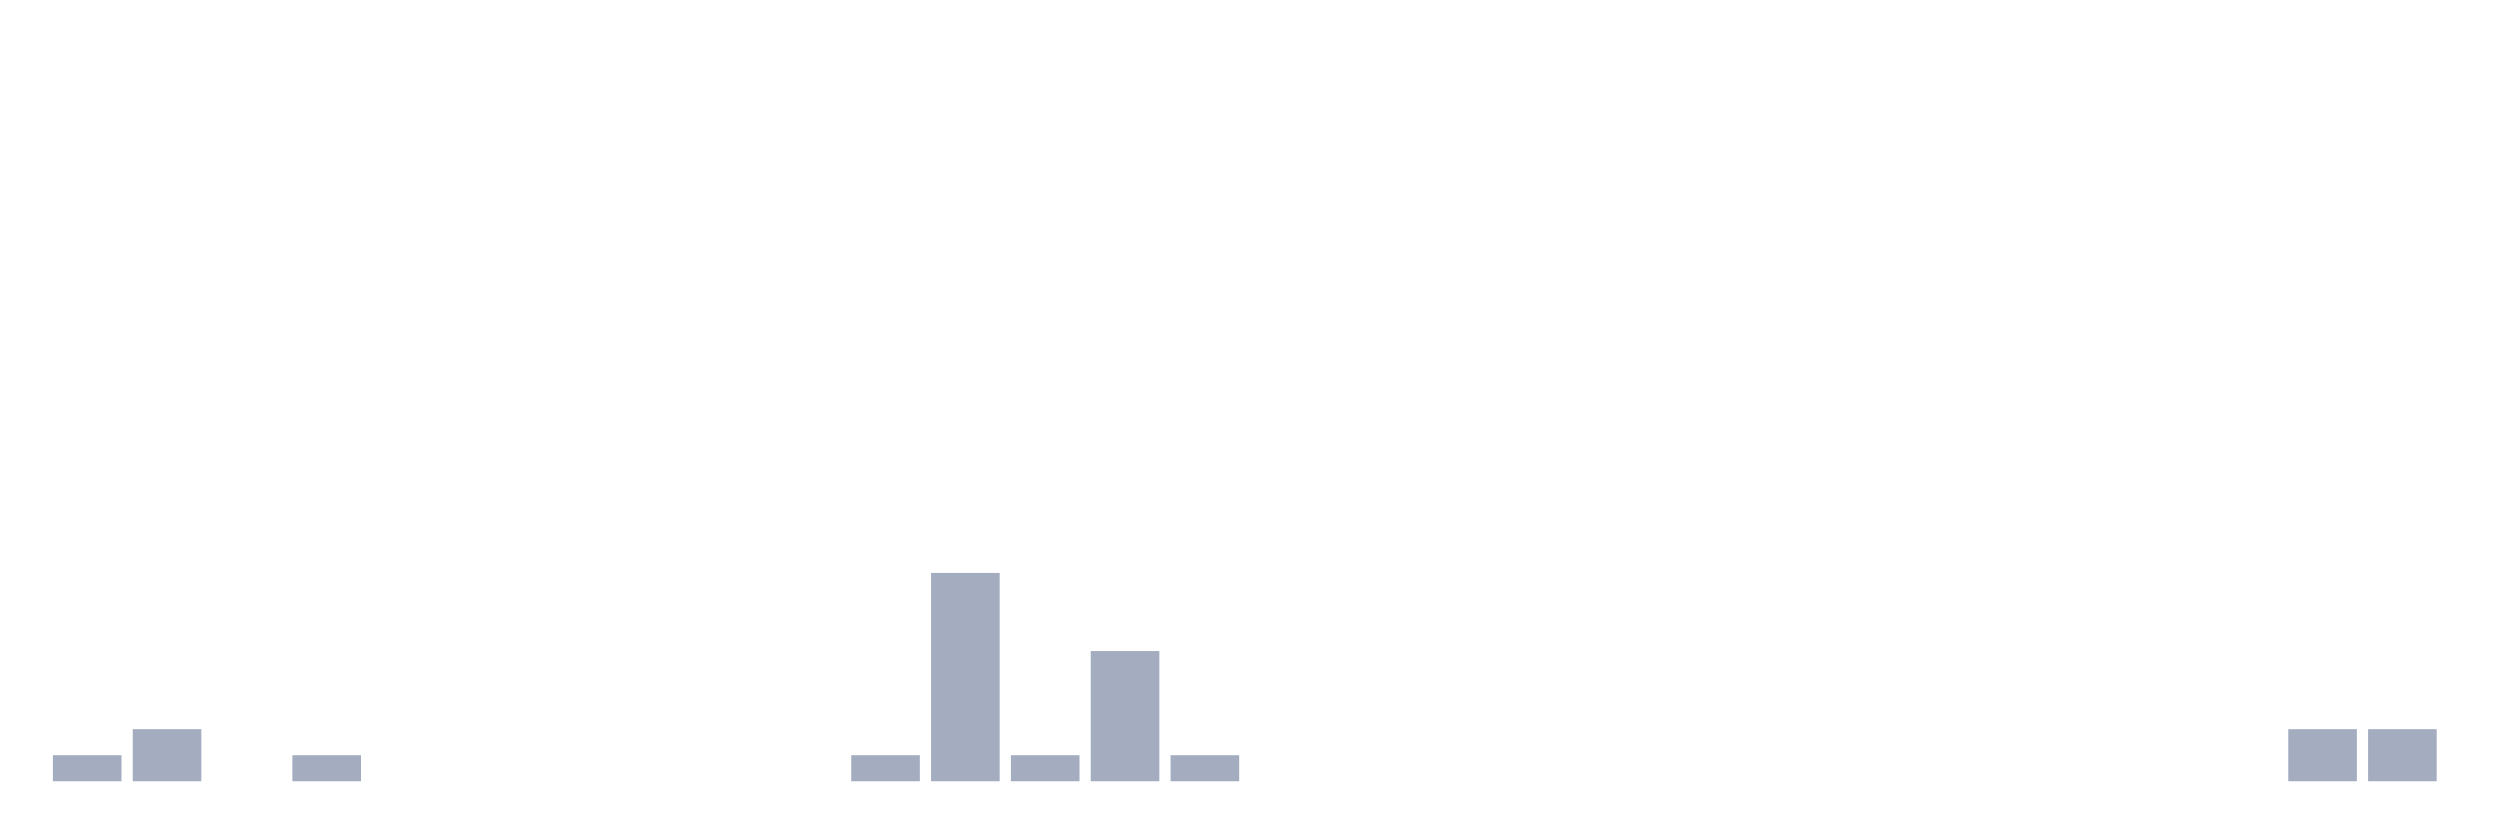
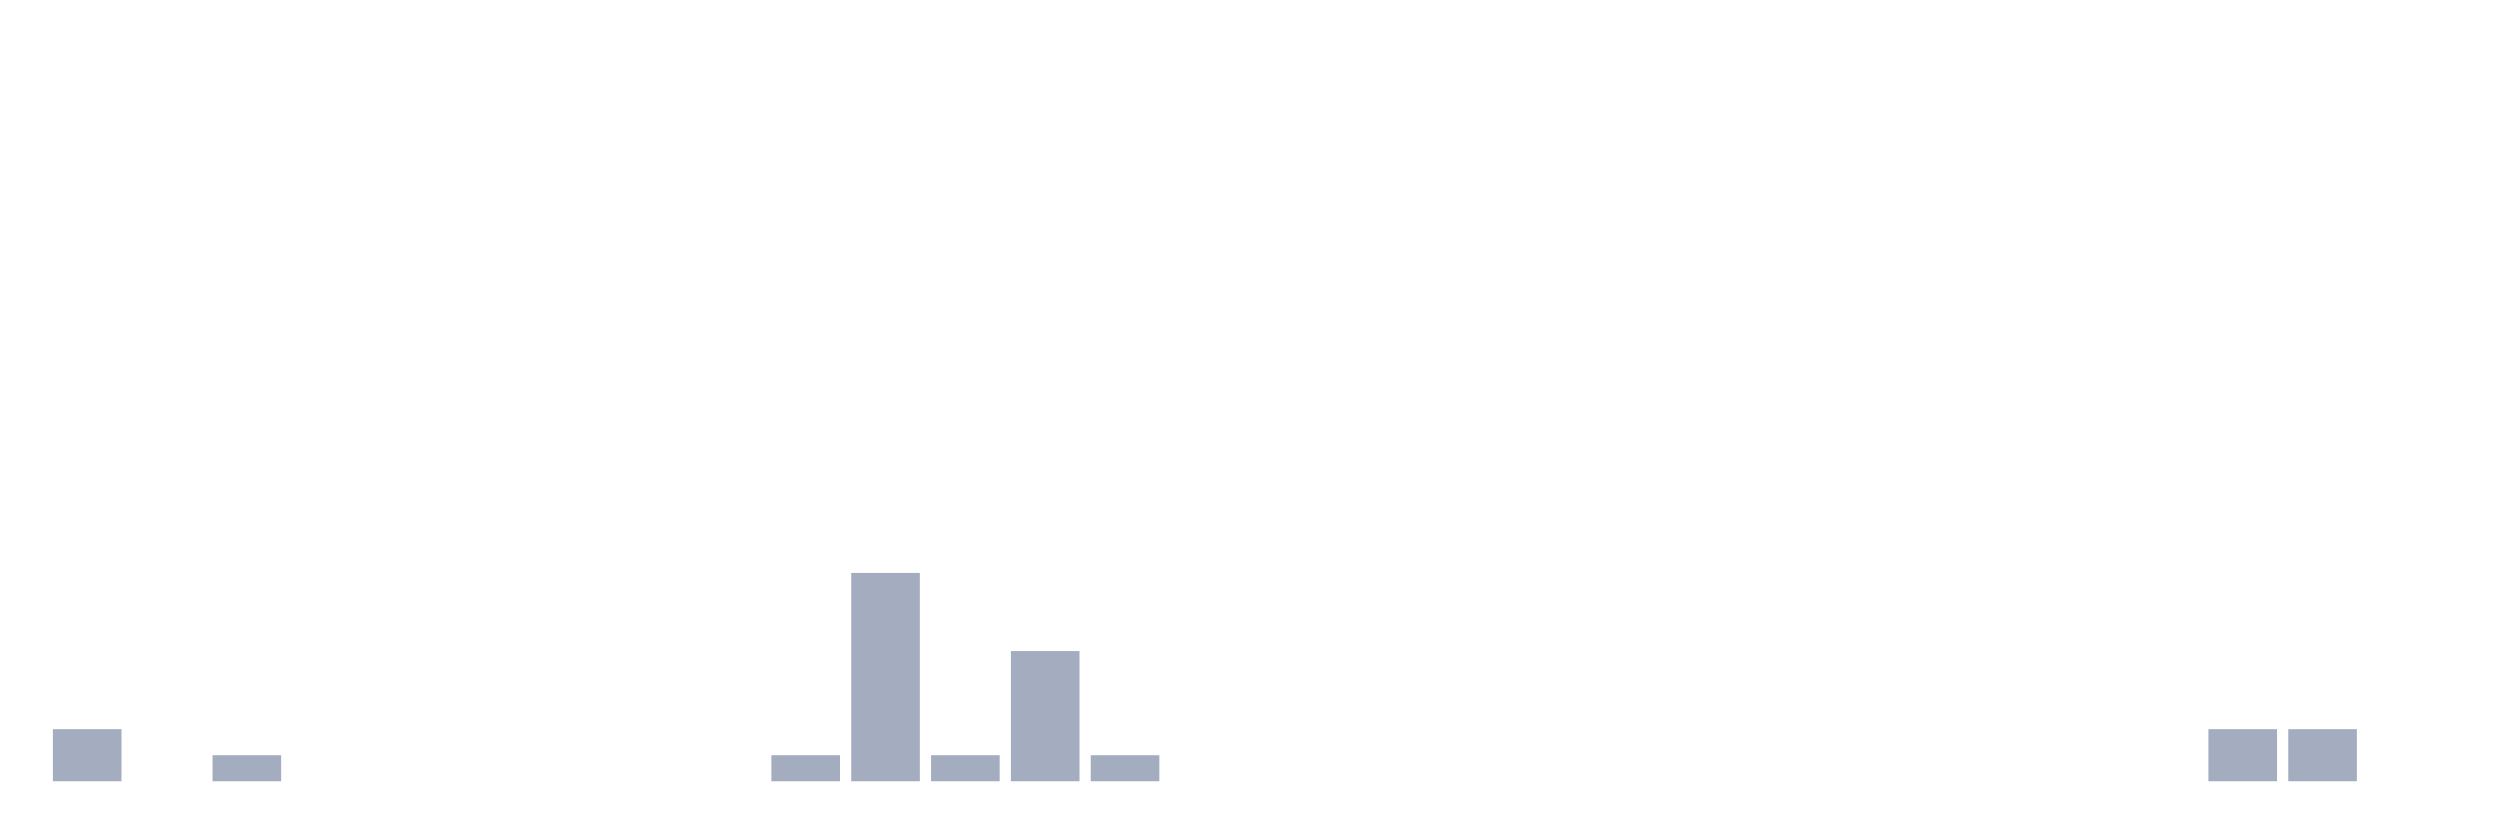
<svg xmlns="http://www.w3.org/2000/svg" viewBox="0 0 480 160">
  <g transform="translate(10,10)">
-     <rect class="bar" x="0.153" width="13.175" y="135" height="5" fill="rgb(164,173,192)" />
-     <rect class="bar" x="15.482" width="13.175" y="130" height="10" fill="rgb(164,173,192)" />
-     <rect class="bar" x="30.81" width="13.175" y="140" height="0" fill="rgb(164,173,192)" />
-     <rect class="bar" x="46.138" width="13.175" y="135" height="5" fill="rgb(164,173,192)" />
+     <rect class="bar" x="0.153" width="13.175" y="130" height="10" fill="rgb(164,173,192)" />
+     <rect class="bar" x="15.482" width="13.175" y="140" height="0" fill="rgb(164,173,192)" />
+     <rect class="bar" x="30.81" width="13.175" y="135" height="5" fill="rgb(164,173,192)" />
+     <rect class="bar" x="46.138" width="13.175" y="140" height="0" fill="rgb(164,173,192)" />
    <rect class="bar" x="61.466" width="13.175" y="140" height="0" fill="rgb(164,173,192)" />
    <rect class="bar" x="76.794" width="13.175" y="140" height="0" fill="rgb(164,173,192)" />
    <rect class="bar" x="92.123" width="13.175" y="140" height="0" fill="rgb(164,173,192)" />
    <rect class="bar" x="107.451" width="13.175" y="140" height="0" fill="rgb(164,173,192)" />
    <rect class="bar" x="122.779" width="13.175" y="140" height="0" fill="rgb(164,173,192)" />
-     <rect class="bar" x="138.107" width="13.175" y="140" height="0" fill="rgb(164,173,192)" />
-     <rect class="bar" x="153.436" width="13.175" y="135" height="5" fill="rgb(164,173,192)" />
-     <rect class="bar" x="168.764" width="13.175" y="100" height="40" fill="rgb(164,173,192)" />
-     <rect class="bar" x="184.092" width="13.175" y="135" height="5" fill="rgb(164,173,192)" />
-     <rect class="bar" x="199.42" width="13.175" y="115" height="25" fill="rgb(164,173,192)" />
-     <rect class="bar" x="214.748" width="13.175" y="135" height="5" fill="rgb(164,173,192)" />
+     <rect class="bar" x="138.107" width="13.175" y="135" height="5" fill="rgb(164,173,192)" />
+     <rect class="bar" x="153.436" width="13.175" y="100" height="40" fill="rgb(164,173,192)" />
+     <rect class="bar" x="168.764" width="13.175" y="135" height="5" fill="rgb(164,173,192)" />
+     <rect class="bar" x="184.092" width="13.175" y="115" height="25" fill="rgb(164,173,192)" />
+     <rect class="bar" x="199.42" width="13.175" y="135" height="5" fill="rgb(164,173,192)" />
+     <rect class="bar" x="214.748" width="13.175" y="140" height="0" fill="rgb(164,173,192)" />
    <rect class="bar" x="230.077" width="13.175" y="140" height="0" fill="rgb(164,173,192)" />
    <rect class="bar" x="245.405" width="13.175" y="140" height="0" fill="rgb(164,173,192)" />
    <rect class="bar" x="260.733" width="13.175" y="140" height="0" fill="rgb(164,173,192)" />
    <rect class="bar" x="276.061" width="13.175" y="140" height="0" fill="rgb(164,173,192)" />
    <rect class="bar" x="291.39" width="13.175" y="140" height="0" fill="rgb(164,173,192)" />
    <rect class="bar" x="306.718" width="13.175" y="140" height="0" fill="rgb(164,173,192)" />
    <rect class="bar" x="322.046" width="13.175" y="140" height="0" fill="rgb(164,173,192)" />
    <rect class="bar" x="337.374" width="13.175" y="140" height="0" fill="rgb(164,173,192)" />
    <rect class="bar" x="352.702" width="13.175" y="140" height="0" fill="rgb(164,173,192)" />
    <rect class="bar" x="368.031" width="13.175" y="140" height="0" fill="rgb(164,173,192)" />
    <rect class="bar" x="383.359" width="13.175" y="140" height="0" fill="rgb(164,173,192)" />
    <rect class="bar" x="398.687" width="13.175" y="140" height="0" fill="rgb(164,173,192)" />
-     <rect class="bar" x="414.015" width="13.175" y="140" height="0" fill="rgb(164,173,192)" />
+     <rect class="bar" x="414.015" width="13.175" y="130" height="10" fill="rgb(164,173,192)" />
    <rect class="bar" x="429.344" width="13.175" y="130" height="10" fill="rgb(164,173,192)" />
-     <rect class="bar" x="444.672" width="13.175" y="130" height="10" fill="rgb(164,173,192)" />
+     <rect class="bar" x="444.672" width="13.175" y="140" height="0" fill="rgb(164,173,192)" />
  </g>
</svg>
